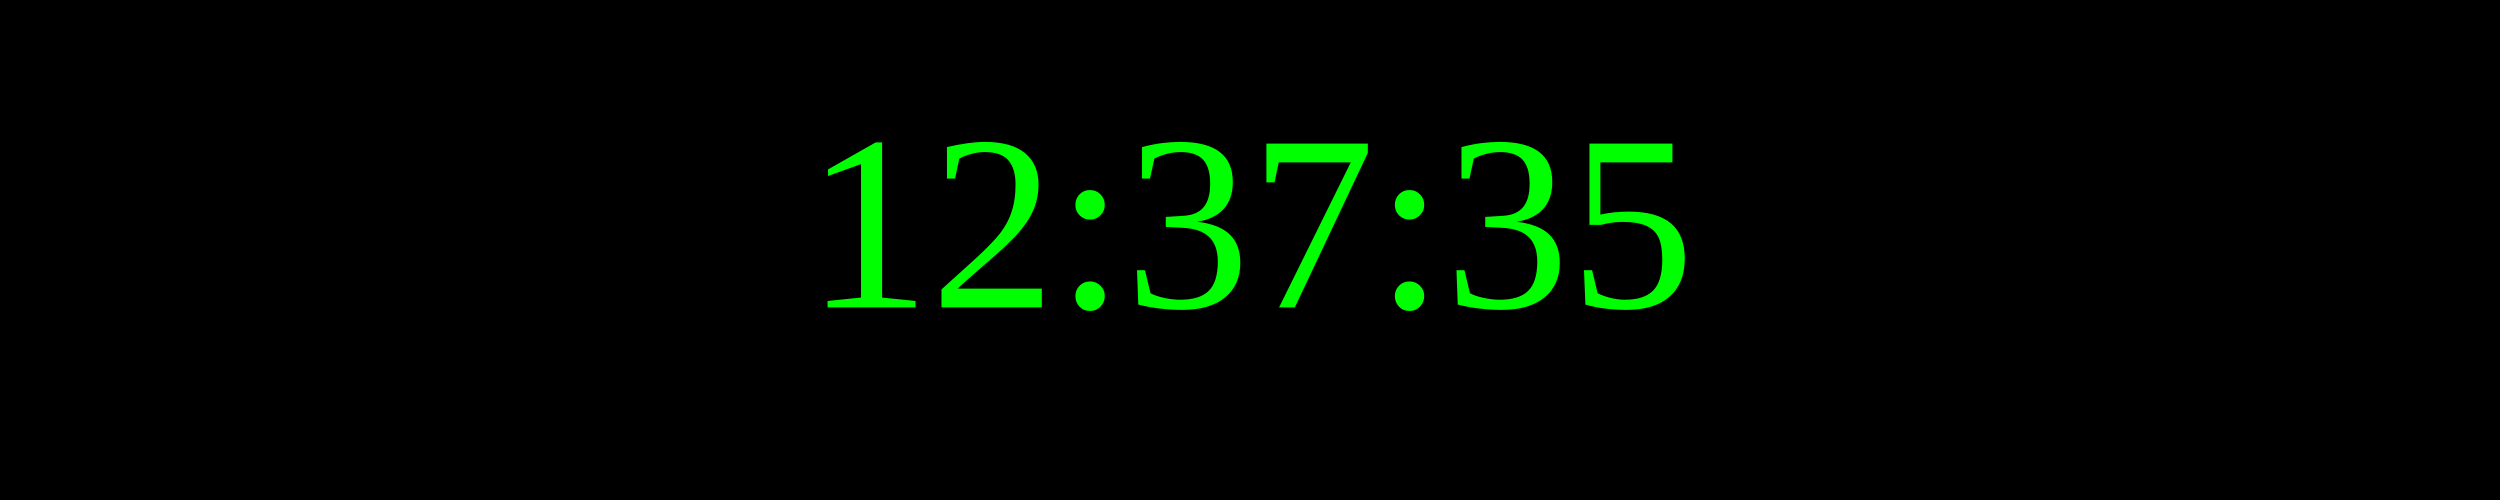
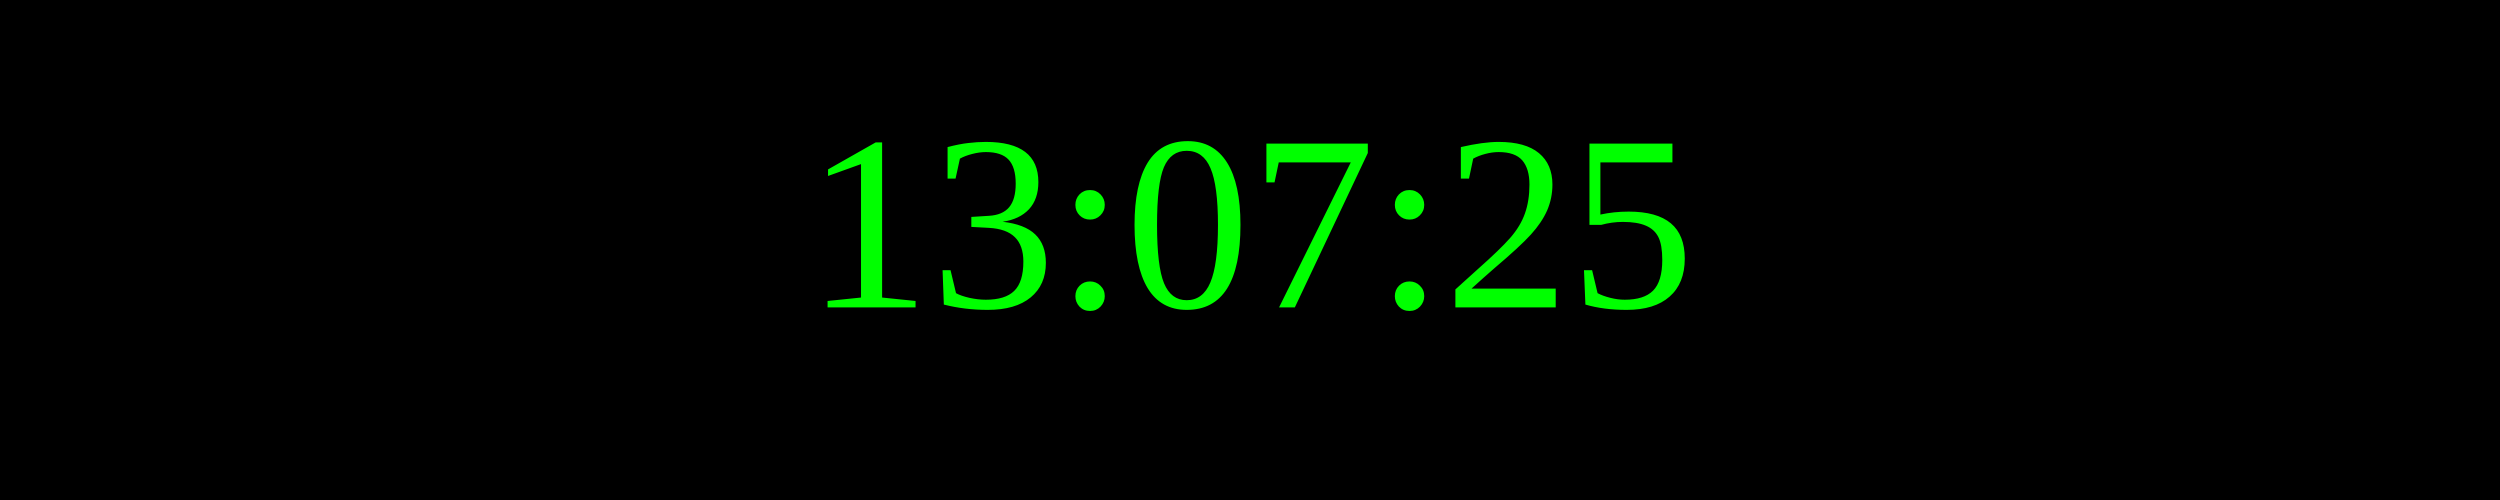
<svg xmlns="http://www.w3.org/2000/svg" width="250" height="50">
  <rect width="100%" height="100%" fill="black" />
  <text x="50%" y="50%" font-size="25" fill="lime" text-anchor="middle" dominant-baseline="middle">
- 12:37:35
+ 13:07:25
</text>
</svg>
